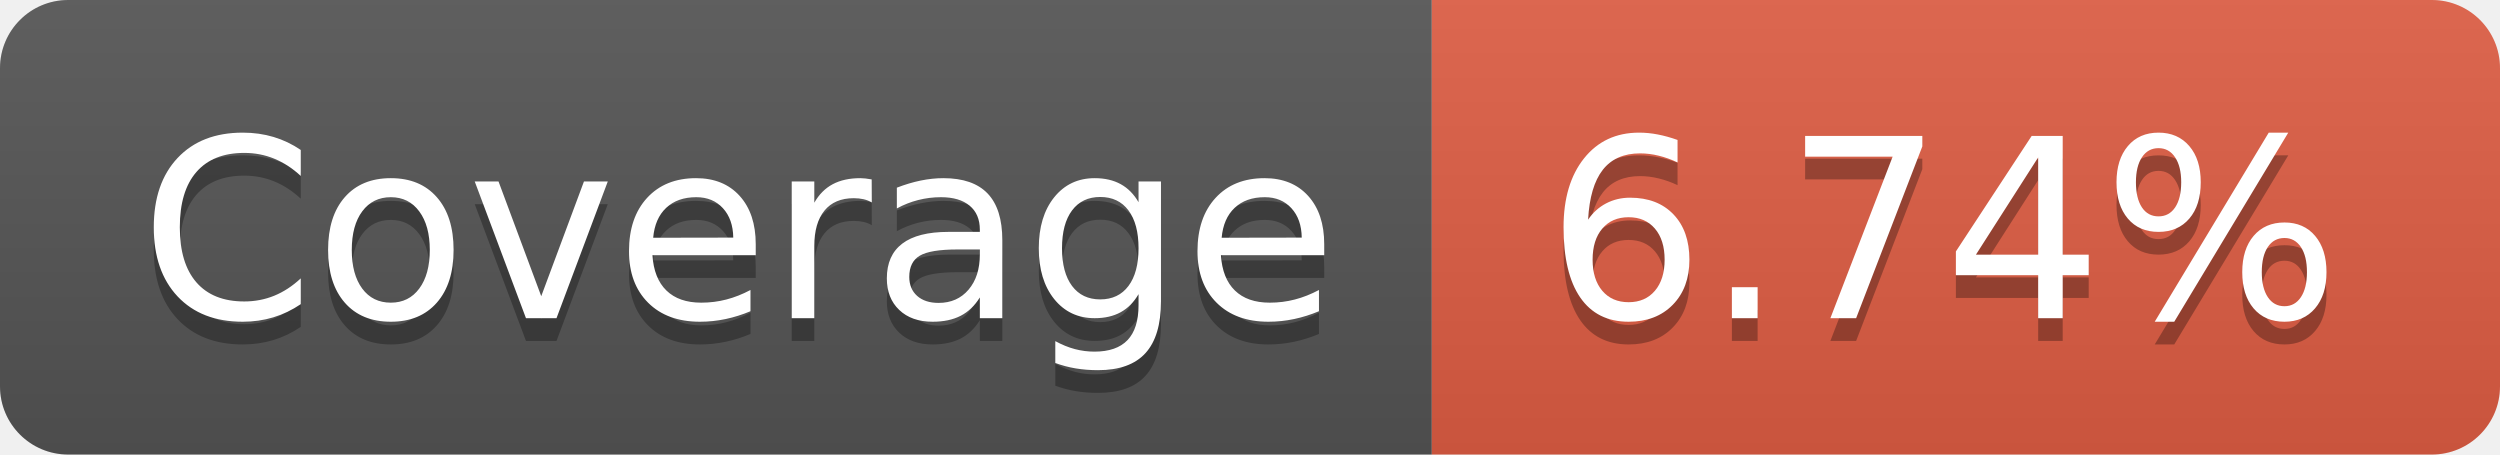
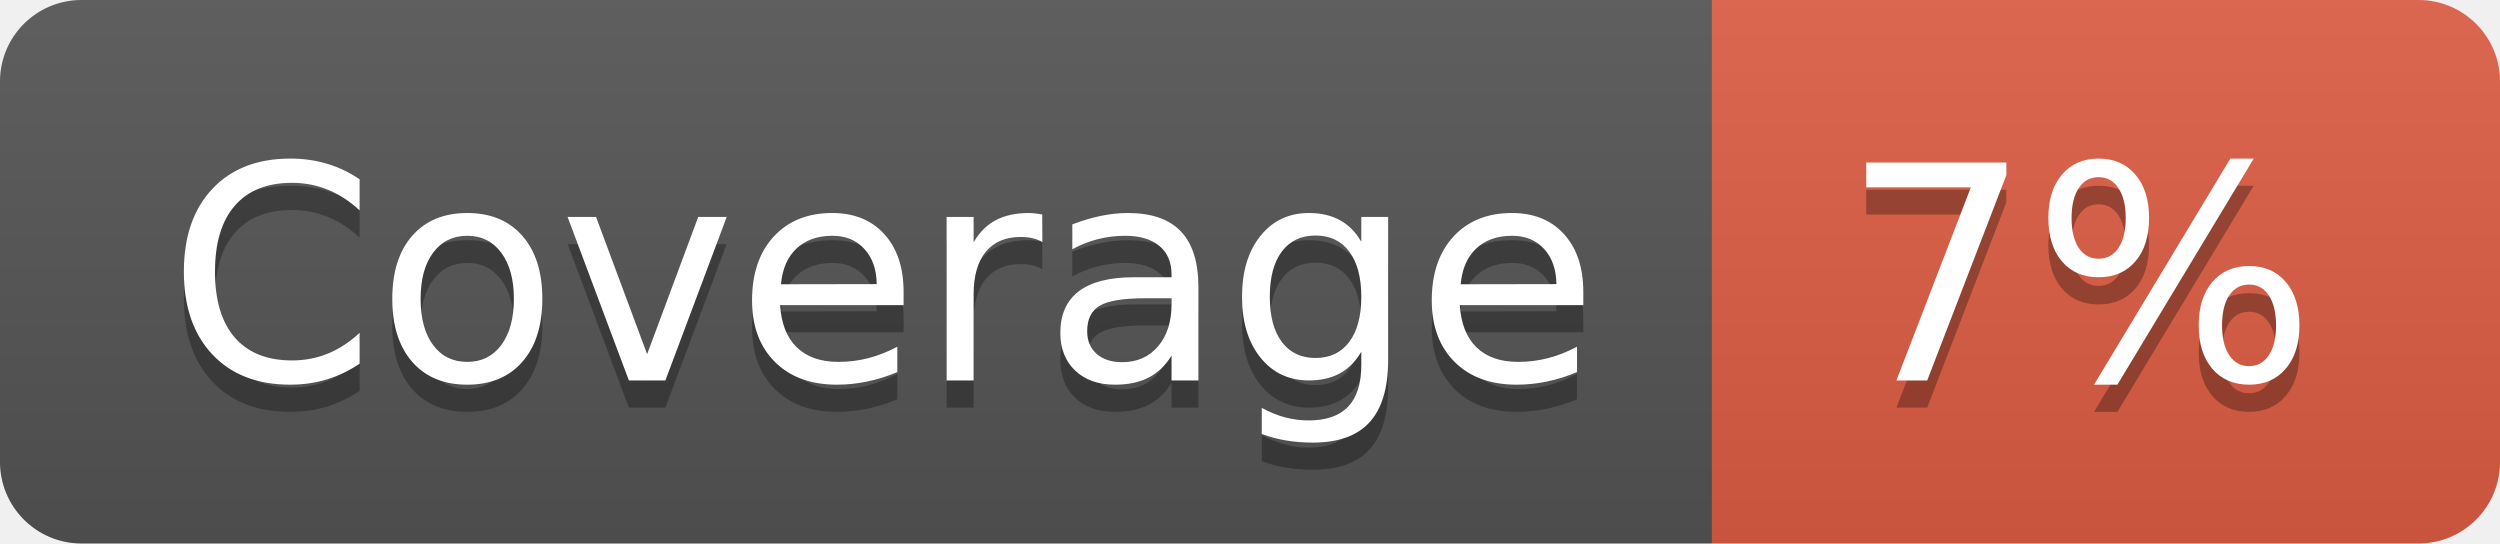
- <svg xmlns="http://www.w3.org/2000/svg" width="110" height="20" role="img" aria-label="Coverage: 6.74%">
+ <svg xmlns="http://www.w3.org/2000/svg" width="92" height="20" role="img" aria-label="Coverage: 7%">
  <linearGradient id="s" x2="0" y2="100%">
    <stop offset="0" stop-color="#bbb" stop-opacity=".1" />
    <stop offset="1" stop-opacity=".1" />
  </linearGradient>
  <clipPath id="r">
-     <rect width="110" height="20" rx="3" fill="#fff" />
+     <rect width="92" height="20" rx="3" fill="#fff" />
  </clipPath>
  <g clip-path="url(#r)">
    <rect width="63" height="20" fill="#555" />
-     <rect x="63" width="47" height="20" fill="#e05d44" />
-     <rect width="110" height="20" fill="url(#s)" />
+     <rect x="63" width="29" height="20" fill="#e05d44" />
+     <rect width="92" height="20" fill="url(#s)" />
  </g>
  <g fill="#fff" text-anchor="middle" font-family="Verdana,Geneva,DejaVu Sans,sans-serif" text-rendering="geometricPrecision" font-size="110">
    <text aria-hidden="true" x="325" y="150" fill="#010101" fill-opacity=".3" transform="scale(.1)" textLength="530">Coverage</text>
    <text x="325" y="140" transform="scale(.1)" fill="#fff" textLength="530">Coverage</text>
-     <text aria-hidden="true" x="855" y="150" fill="#010101" fill-opacity=".3" transform="scale(.1)" textLength="370">6.74%</text>
-     <text x="855" y="140" transform="scale(.1)" fill="#fff" textLength="370">6.74%</text>
+     <text aria-hidden="true" x="765" y="150" fill="#010101" fill-opacity=".3" transform="scale(.1)" textLength="190">7%</text>
+     <text x="765" y="140" transform="scale(.1)" fill="#fff" textLength="190">7%</text>
  </g>
</svg>
